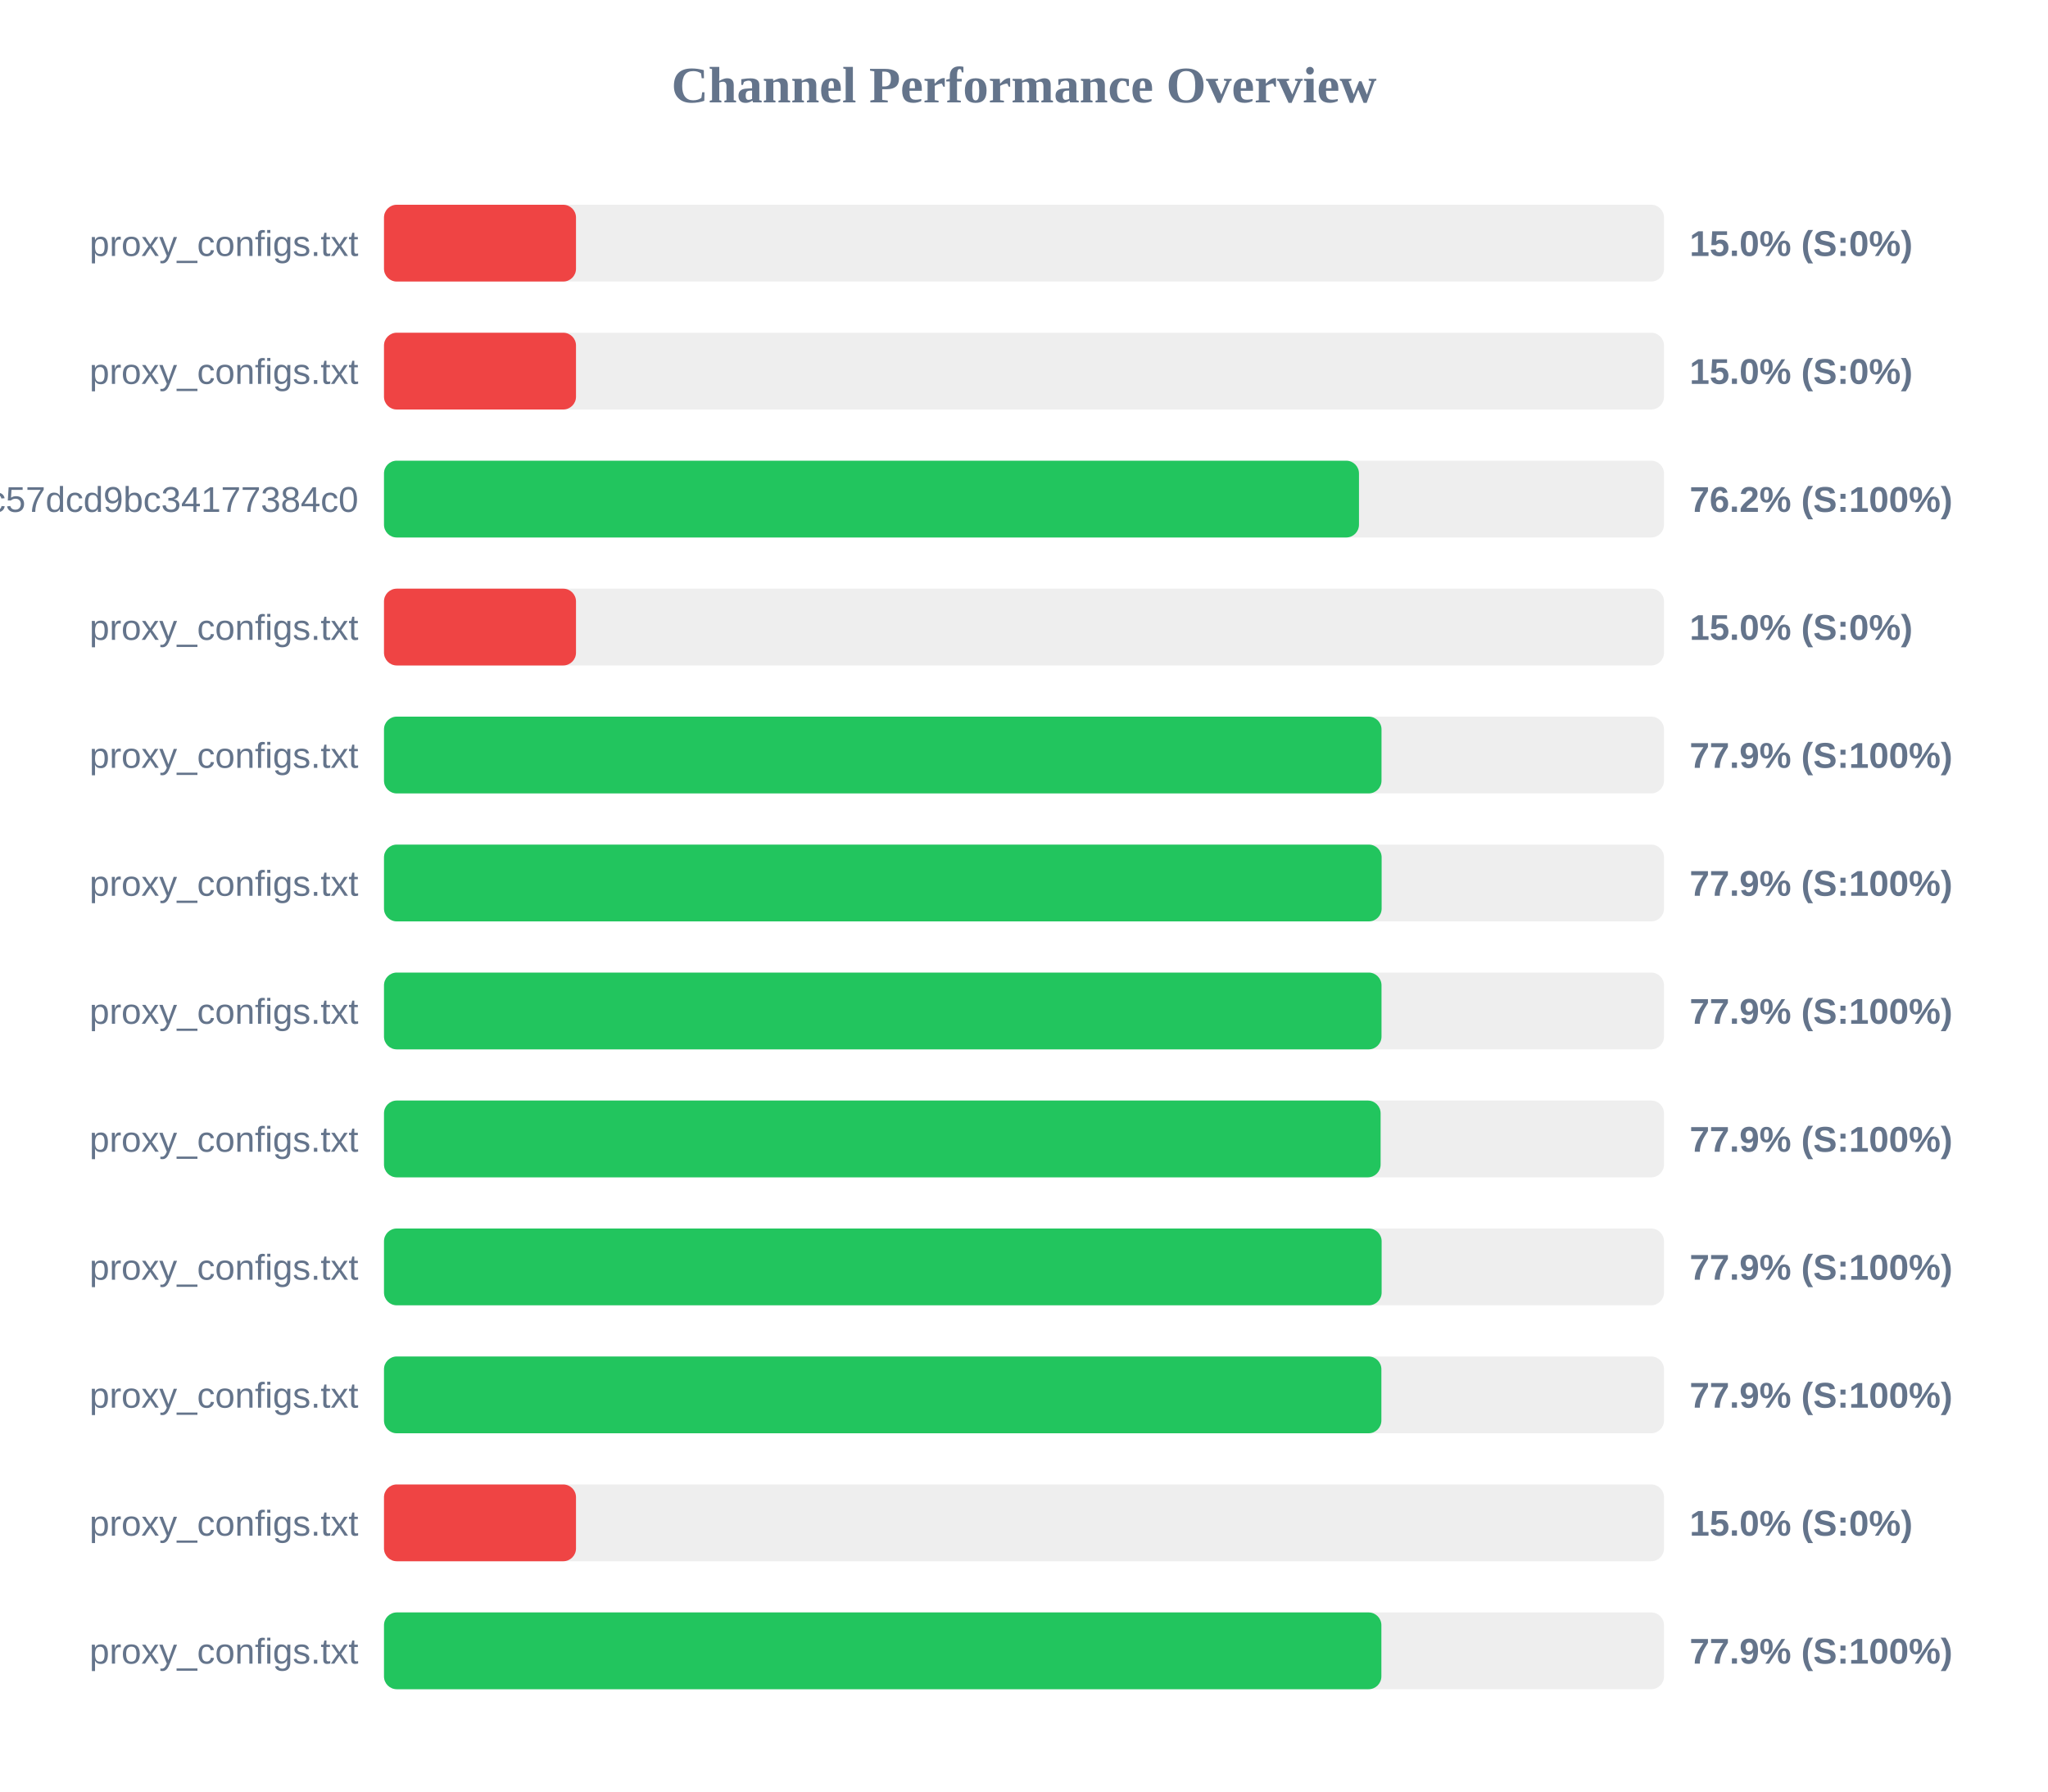
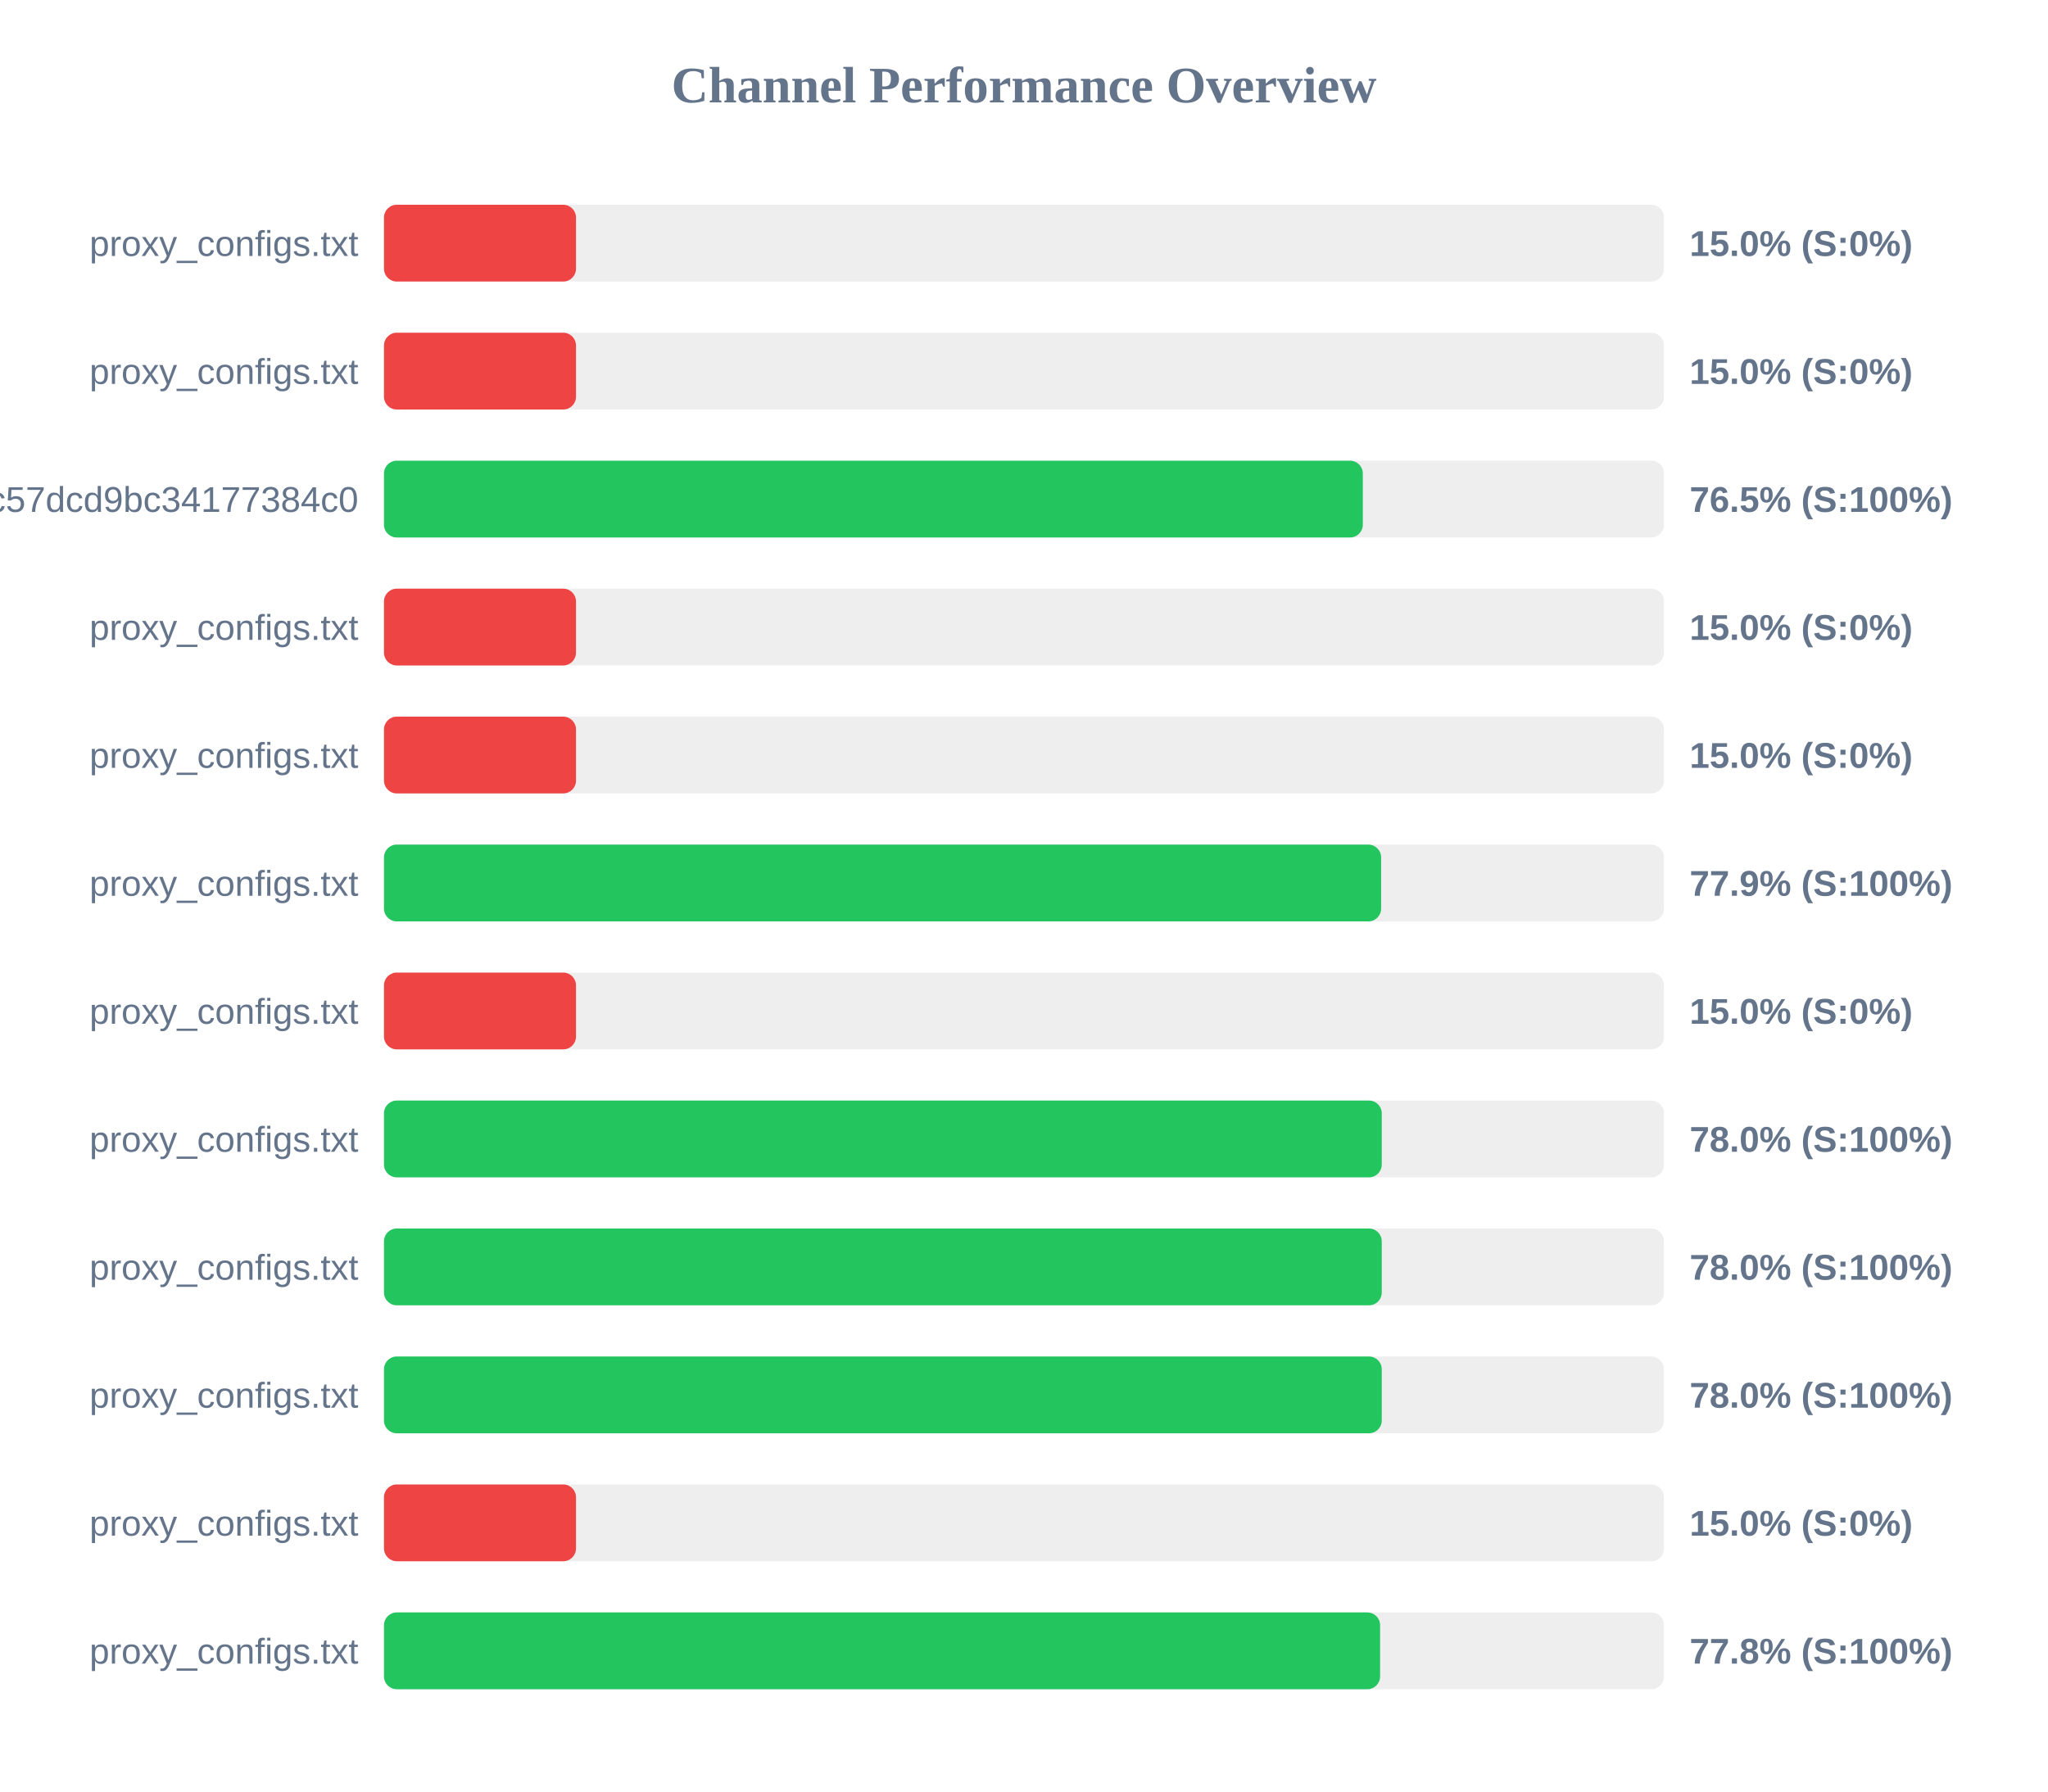
<svg xmlns="http://www.w3.org/2000/svg" width="800" height="700" version="1.1">
  <style>
        .row { font: 14px Arial; fill: #64748b; }
        .score { font: bold 14px Arial; fill: #64748b; }
    </style>
  <text x="400" y="40" text-anchor="middle" font-size="20px" font-weight="bold" fill="#64748b">Channel Performance Overview</text>
  <rect x="150" y="80" width="500" height="30" fill="#eee" rx="5" />
  <rect x="150" y="80" width="75.0" height="30" fill="#ef4444" rx="5" />
  <text x="140" y="100" text-anchor="end" class="row">proxy_configs.txt</text>
  <text x="660" y="100" text-anchor="start" class="score">15.0% (S:0%)</text>
  <rect x="150" y="130" width="500" height="30" fill="#eee" rx="5" />
  <rect x="150" y="130" width="75.0" height="30" fill="#ef4444" rx="5" />
  <text x="140" y="150" text-anchor="end" class="row">proxy_configs.txt</text>
  <text x="660" y="150" text-anchor="start" class="score">15.0% (S:0%)</text>
  <rect x="150" y="180" width="500" height="30" fill="#eee" rx="5" />
-   <rect x="150" y="180" width="380.85" height="30" fill="#22c55e" rx="5" />
+   <rect x="150" y="180" width="382.35" height="30" fill="#22c55e" rx="5" />
  <text x="140" y="200" text-anchor="end" class="row">subscribe?token=c36fefdf90f1fc57dcd9bc34177384c0</text>
-   <text x="660" y="200" text-anchor="start" class="score">76.2% (S:100%)</text>
+   <text x="660" y="200" text-anchor="start" class="score">76.5% (S:100%)</text>
  <rect x="150" y="230" width="500" height="30" fill="#eee" rx="5" />
  <rect x="150" y="230" width="75.0" height="30" fill="#ef4444" rx="5" />
  <text x="140" y="250" text-anchor="end" class="row">proxy_configs.txt</text>
  <text x="660" y="250" text-anchor="start" class="score">15.0% (S:0%)</text>
  <rect x="150" y="280" width="500" height="30" fill="#eee" rx="5" />
-   <rect x="150" y="280" width="389.65" height="30" fill="#22c55e" rx="5" />
+   <rect x="150" y="280" width="75.0" height="30" fill="#ef4444" rx="5" />
  <text x="140" y="300" text-anchor="end" class="row">proxy_configs.txt</text>
-   <text x="660" y="300" text-anchor="start" class="score">77.9% (S:100%)</text>
+   <text x="660" y="300" text-anchor="start" class="score">15.0% (S:0%)</text>
  <rect x="150" y="330" width="500" height="30" fill="#eee" rx="5" />
-   <rect x="150" y="330" width="389.7" height="30" fill="#22c55e" rx="5" />
+   <rect x="150" y="330" width="389.5" height="30" fill="#22c55e" rx="5" />
  <text x="140" y="350" text-anchor="end" class="row">proxy_configs.txt</text>
  <text x="660" y="350" text-anchor="start" class="score">77.9% (S:100%)</text>
  <rect x="150" y="380" width="500" height="30" fill="#eee" rx="5" />
-   <rect x="150" y="380" width="389.65" height="30" fill="#22c55e" rx="5" />
+   <rect x="150" y="380" width="75.0" height="30" fill="#ef4444" rx="5" />
  <text x="140" y="400" text-anchor="end" class="row">proxy_configs.txt</text>
-   <text x="660" y="400" text-anchor="start" class="score">77.9% (S:100%)</text>
+   <text x="660" y="400" text-anchor="start" class="score">15.0% (S:0%)</text>
  <rect x="150" y="430" width="500" height="30" fill="#eee" rx="5" />
-   <rect x="150" y="430" width="389.3" height="30" fill="#22c55e" rx="5" />
+   <rect x="150" y="430" width="389.75" height="30" fill="#22c55e" rx="5" />
  <text x="140" y="450" text-anchor="end" class="row">proxy_configs.txt</text>
-   <text x="660" y="450" text-anchor="start" class="score">77.9% (S:100%)</text>
+   <text x="660" y="450" text-anchor="start" class="score">78.0% (S:100%)</text>
  <rect x="150" y="480" width="500" height="30" fill="#eee" rx="5" />
-   <rect x="150" y="480" width="389.7" height="30" fill="#22c55e" rx="5" />
+   <rect x="150" y="480" width="389.75" height="30" fill="#22c55e" rx="5" />
  <text x="140" y="500" text-anchor="end" class="row">proxy_configs.txt</text>
-   <text x="660" y="500" text-anchor="start" class="score">77.9% (S:100%)</text>
+   <text x="660" y="500" text-anchor="start" class="score">78.0% (S:100%)</text>
  <rect x="150" y="530" width="500" height="30" fill="#eee" rx="5" />
-   <rect x="150" y="530" width="389.6" height="30" fill="#22c55e" rx="5" />
+   <rect x="150" y="530" width="389.75" height="30" fill="#22c55e" rx="5" />
  <text x="140" y="550" text-anchor="end" class="row">proxy_configs.txt</text>
-   <text x="660" y="550" text-anchor="start" class="score">77.9% (S:100%)</text>
+   <text x="660" y="550" text-anchor="start" class="score">78.0% (S:100%)</text>
  <rect x="150" y="580" width="500" height="30" fill="#eee" rx="5" />
  <rect x="150" y="580" width="75.0" height="30" fill="#ef4444" rx="5" />
  <text x="140" y="600" text-anchor="end" class="row">proxy_configs.txt</text>
  <text x="660" y="600" text-anchor="start" class="score">15.0% (S:0%)</text>
  <rect x="150" y="630" width="500" height="30" fill="#eee" rx="5" />
-   <rect x="150" y="630" width="389.6" height="30" fill="#22c55e" rx="5" />
+   <rect x="150" y="630" width="389.1" height="30" fill="#22c55e" rx="5" />
  <text x="140" y="650" text-anchor="end" class="row">proxy_configs.txt</text>
-   <text x="660" y="650" text-anchor="start" class="score">77.9% (S:100%)</text>
+   <text x="660" y="650" text-anchor="start" class="score">77.8% (S:100%)</text>
</svg>
